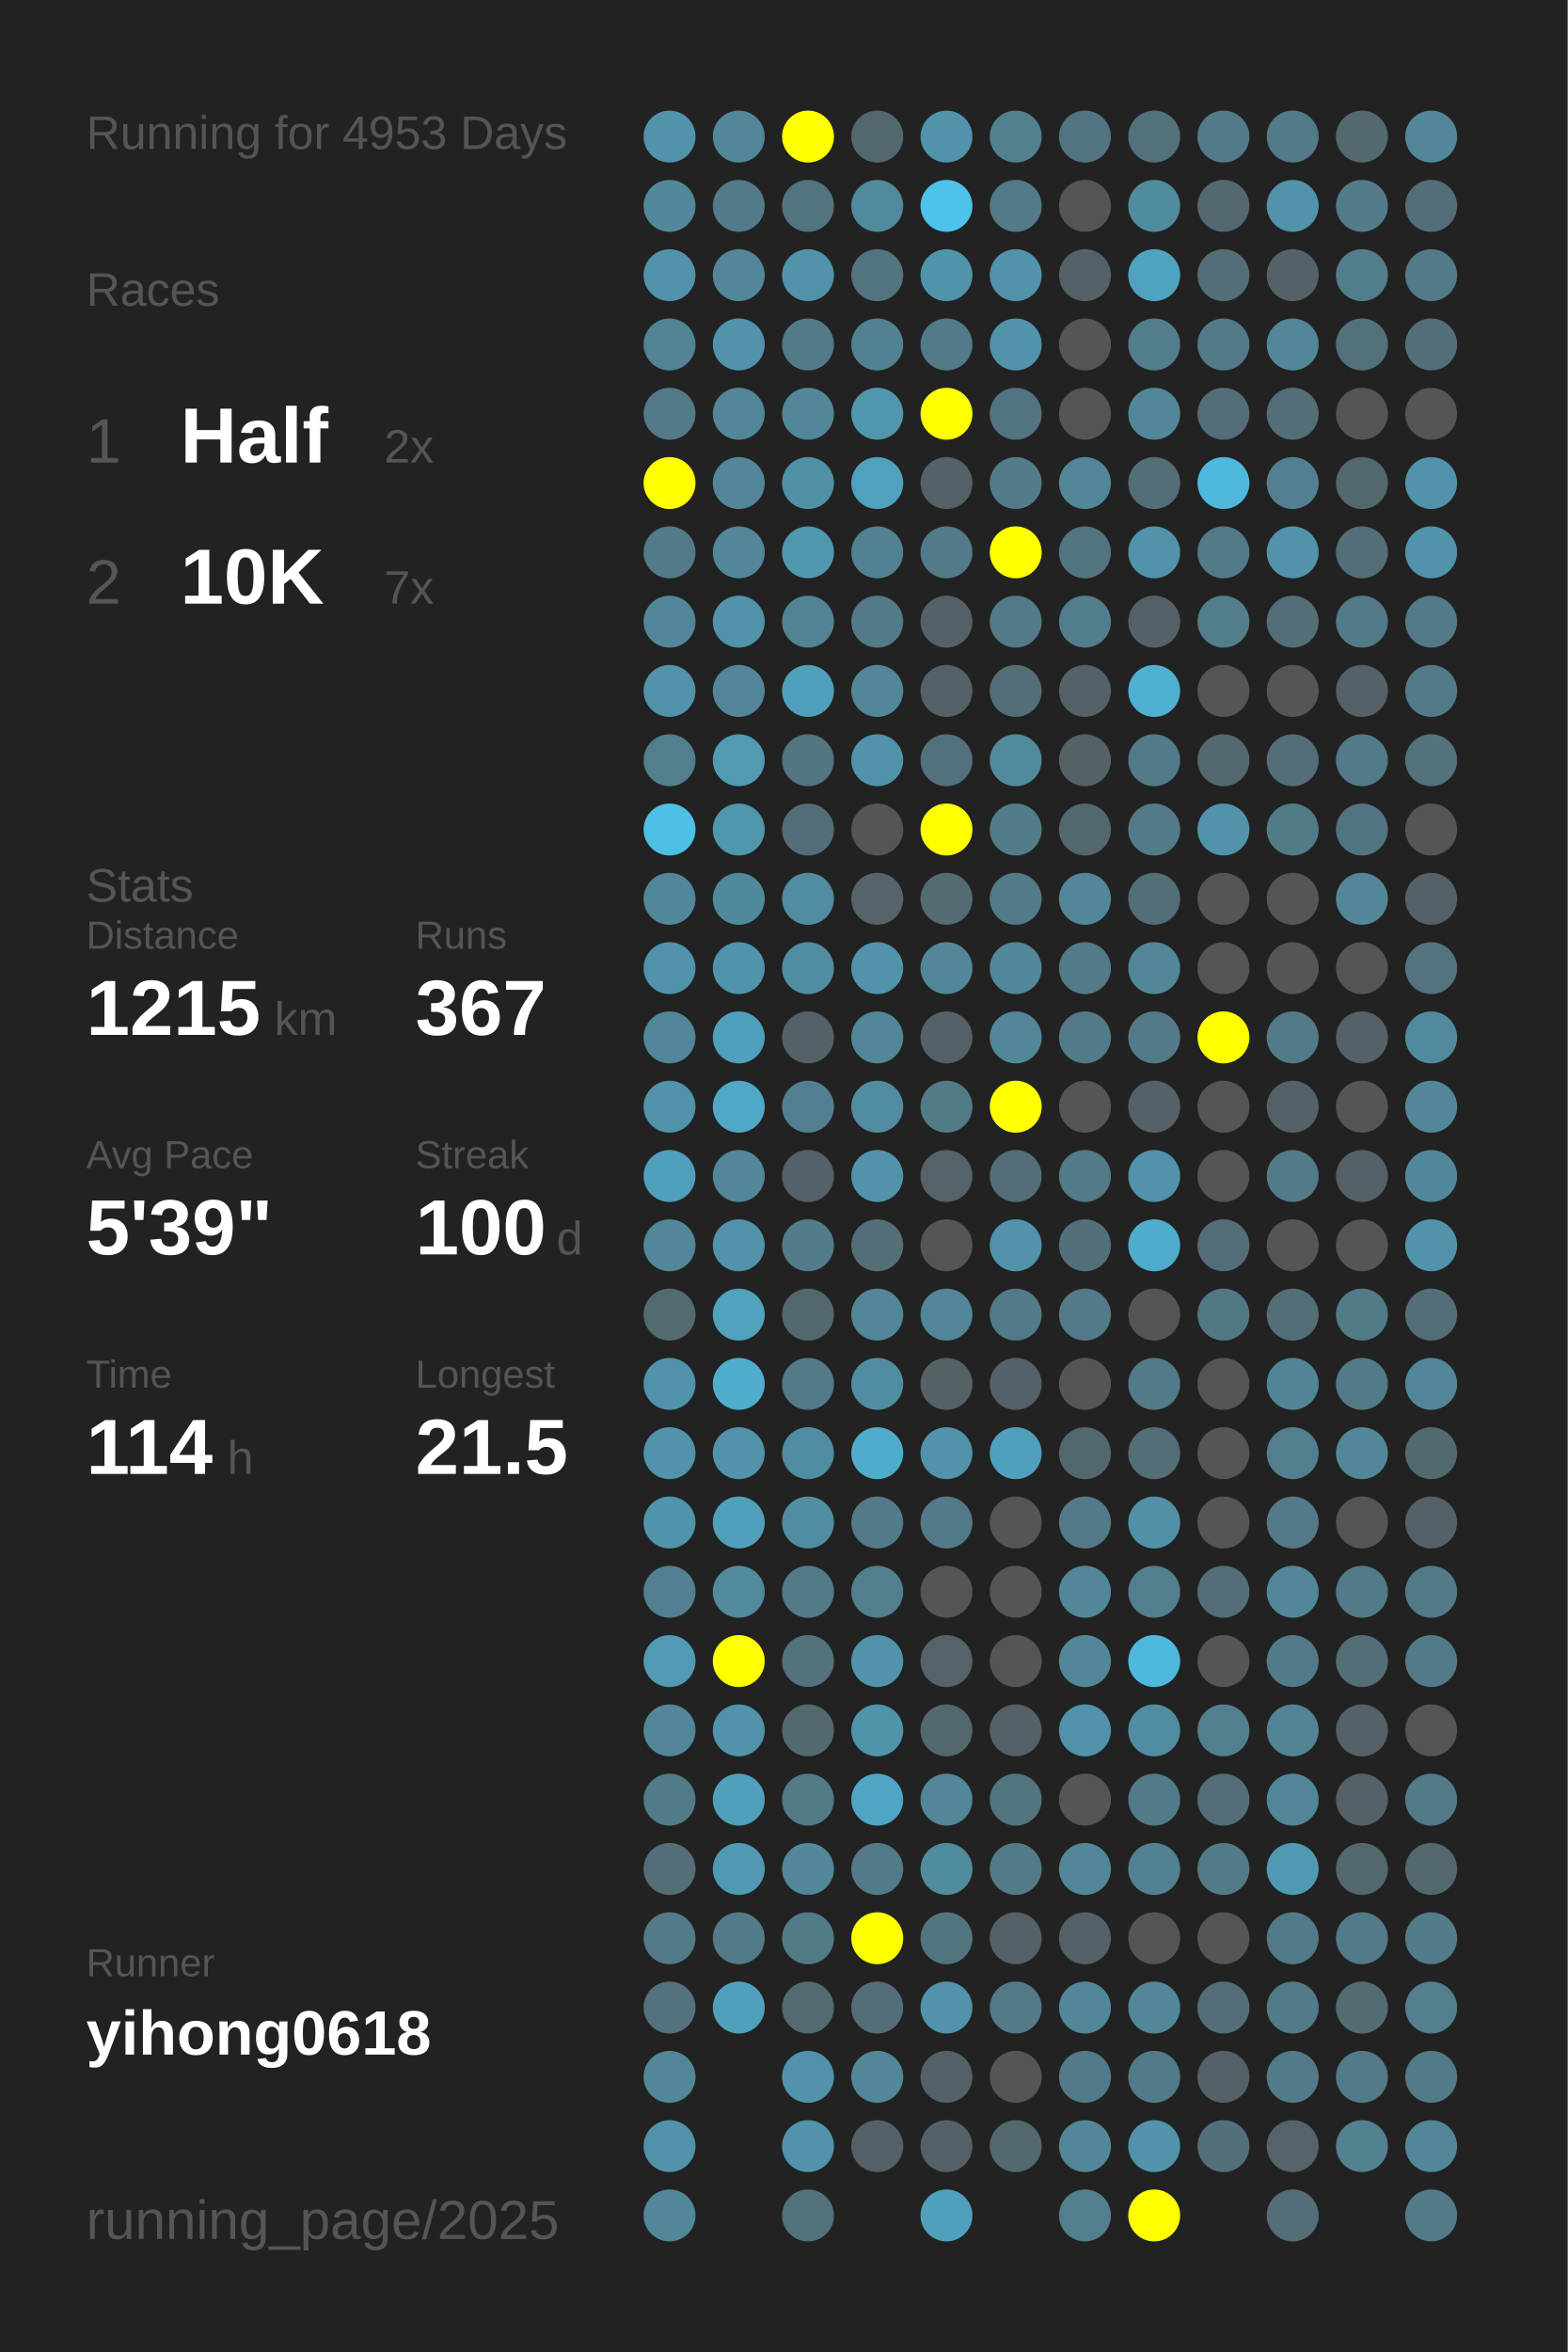
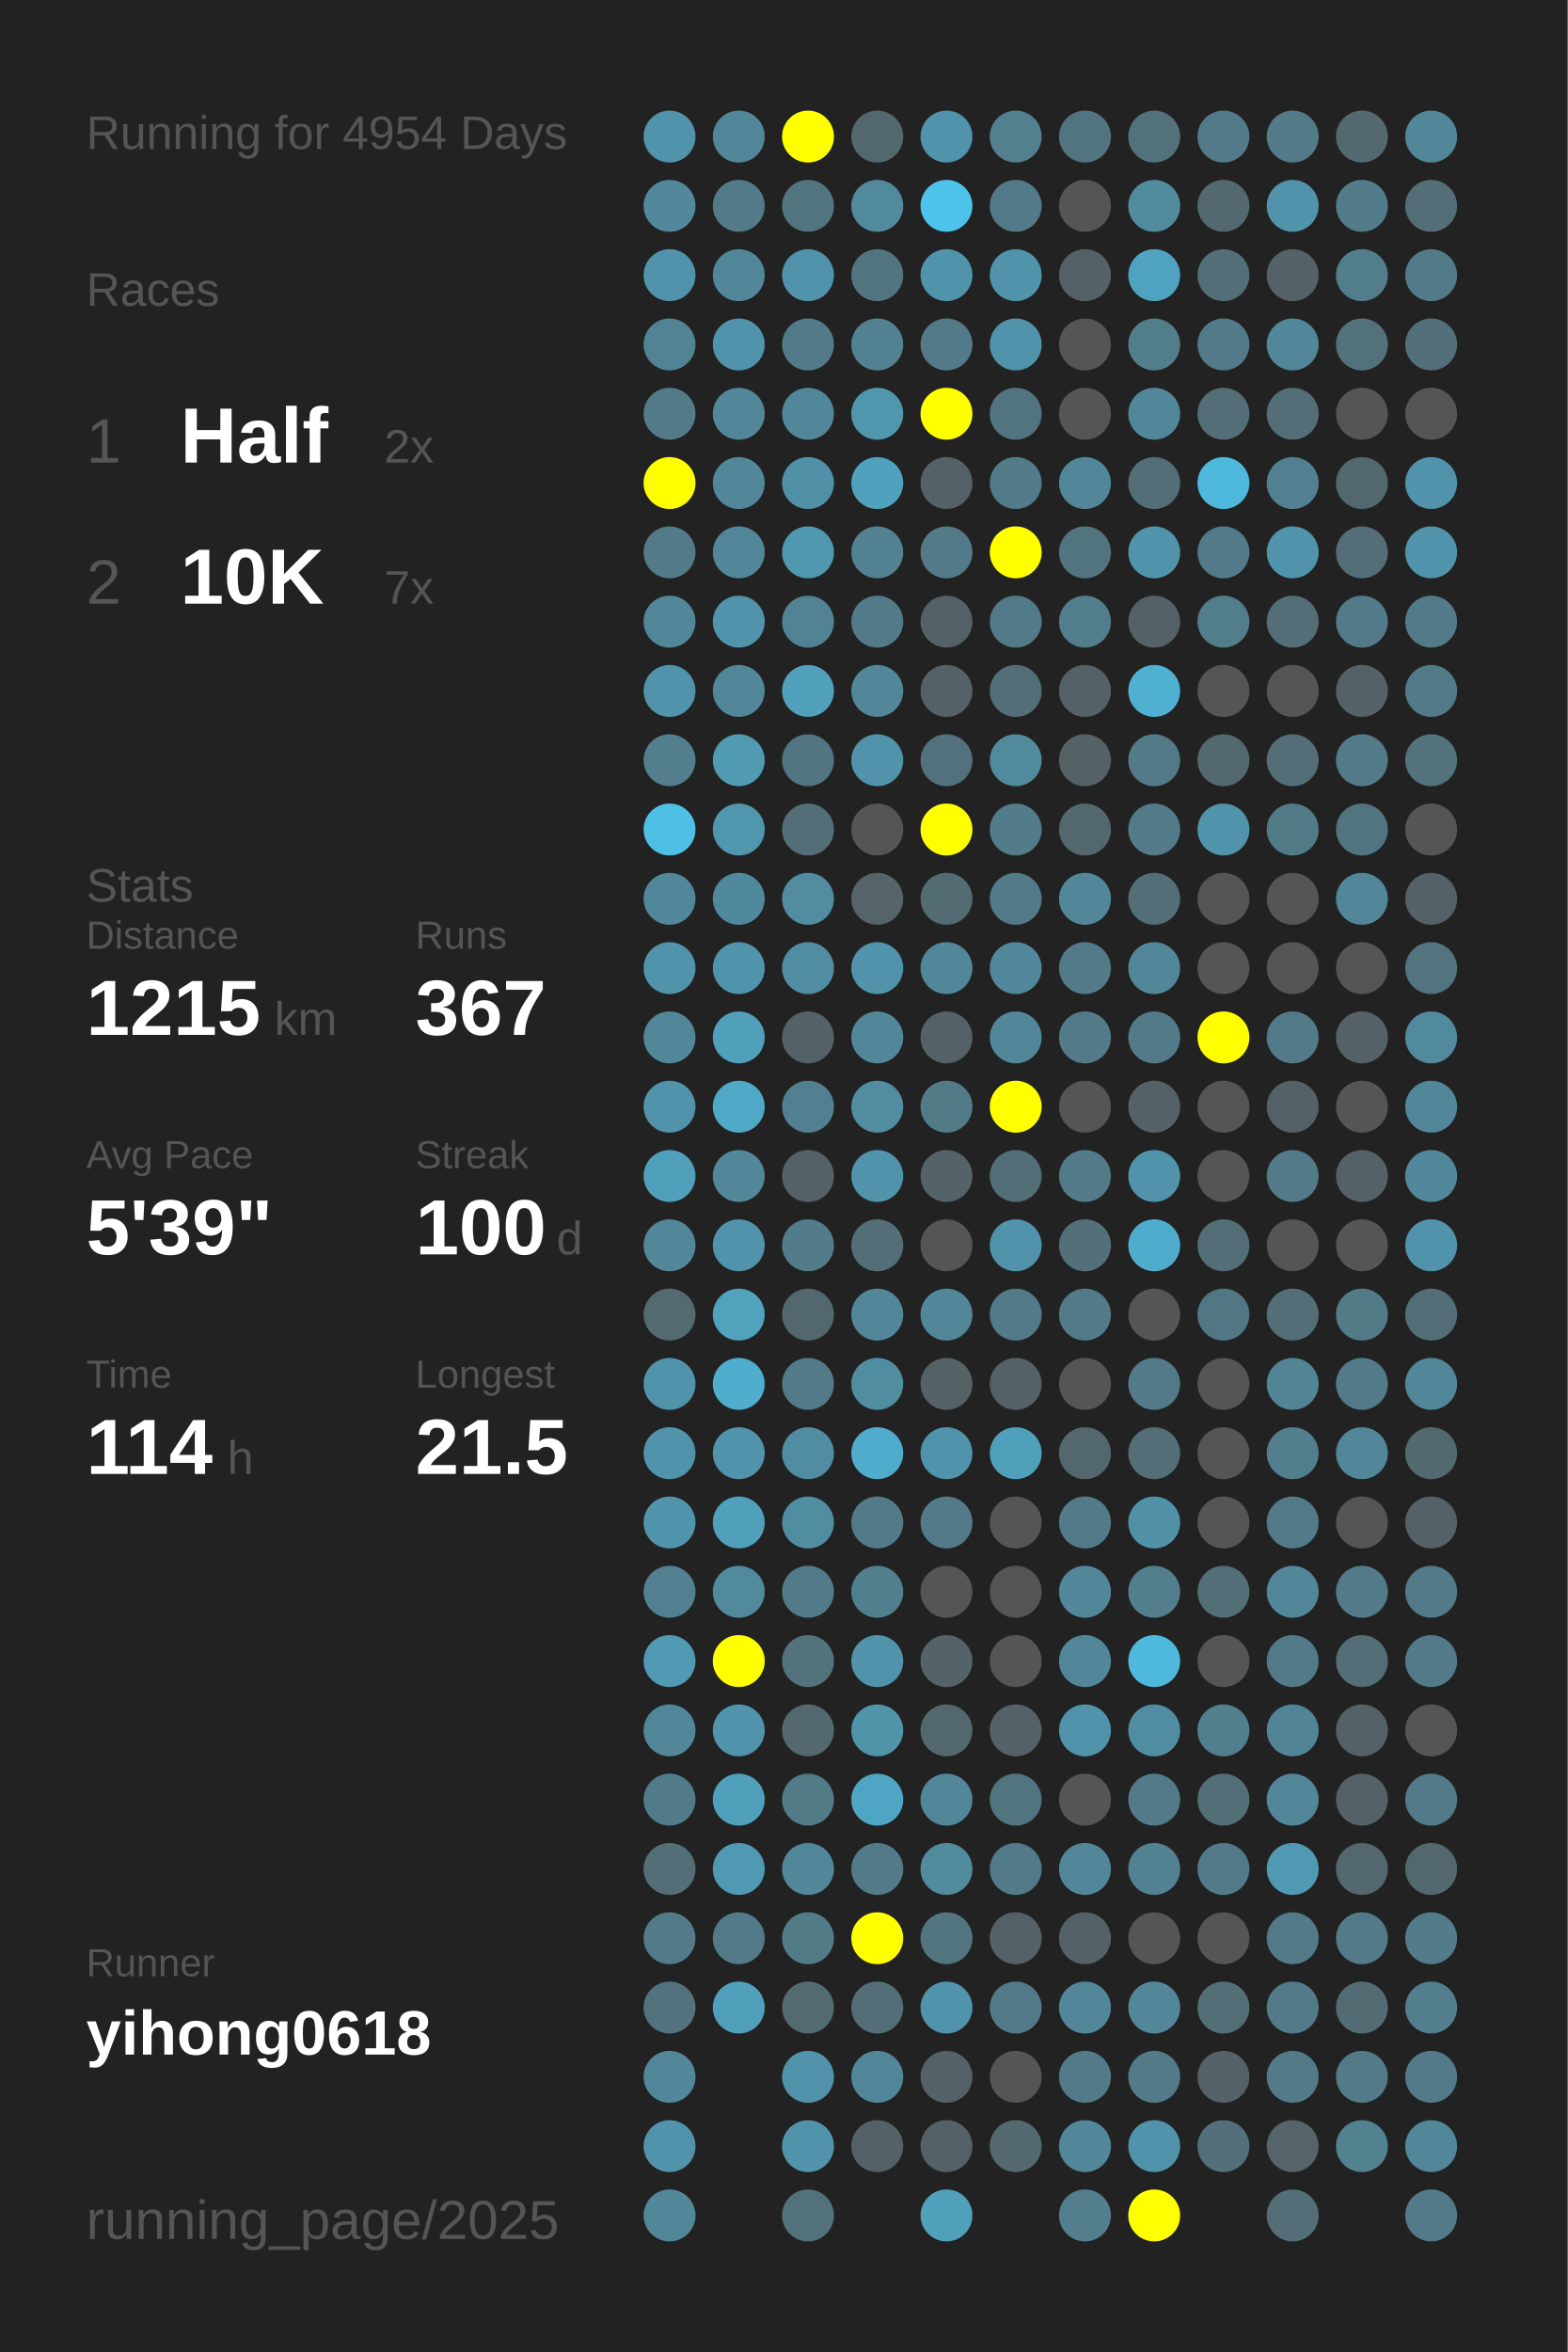
<svg xmlns="http://www.w3.org/2000/svg" baseProfile="full" height="300mm" version="1.1" viewBox="0,0,200,300" width="200mm">
  <defs />
  <rect fill="#222222" height="300" width="200" x="0" y="0" />
-   <text fill="#555555" style="font-size:6px; font-family:Arial;" x="11" y="19">Running for 4953 Days</text>
+   <text fill="#555555" style="font-size:6px; font-family:Arial;" x="11" y="19">Running for 4954 Days</text>
  <text fill="#555555" style="font-size:6px; font-family:Arial;" x="11" y="39">Races</text>
  <text fill="#555555" style="font-size:8px; font-family:Arial;" x="11" y="59">1</text>
  <text fill="#FFFFFF" style="font-size:10px; font-family:Arial; font-weight:bold;" x="23" y="59">Half</text>
  <text fill="#555555" style="font-size:6px; font-family:Arial;" x="49" y="59">2x</text>
  <text fill="#555555" style="font-size:8px; font-family:Arial;" x="11" y="77">2</text>
  <text fill="#FFFFFF" style="font-size:10px; font-family:Arial; font-weight:bold;" x="23" y="77">10K</text>
  <text fill="#555555" style="font-size:6px; font-family:Arial;" x="49" y="77">7x</text>
  <text fill="#555555" style="font-size:6px; font-family:Arial;" x="11" y="115">Stats</text>
  <text fill="#555555" style="font-size:5px; font-family:Arial;" x="11" y="121">Distance</text>
  <text fill="#FFFFFF" style="font-size:10px; font-family:Arial; font-weight:bold;" x="11" y="132">1215</text>
  <text fill="#555555" style="font-size:6px; font-family:Arial;" x="35" y="132">km</text>
  <text fill="#555555" style="font-size:5px; font-family:Arial;" x="53" y="121">Runs</text>
  <text fill="#FFFFFF" style="font-size:10px; font-family:Arial; font-weight:bold;" x="53" y="132">367</text>
  <text fill="#555555" style="font-size:5px; font-family:Arial;" x="11" y="149">Avg Pace</text>
  <text fill="#FFFFFF" style="font-size:10px; font-family:Arial; font-weight:bold;" x="11" y="160">5'39"</text>
  <text fill="#555555" style="font-size:5px; font-family:Arial;" x="53" y="149">Streak</text>
  <text fill="#FFFFFF" style="font-size:10px; font-family:Arial; font-weight:bold;" x="53" y="160">100</text>
  <text fill="#555555" style="font-size:6px; font-family:Arial;" x="71" y="160">d</text>
  <text fill="#555555" style="font-size:5px; font-family:Arial;" x="11" y="177">Time</text>
  <text fill="#FFFFFF" style="font-size:10px; font-family:Arial; font-weight:bold;" x="11" y="188">114</text>
  <text fill="#555555" style="font-size:6px; font-family:Arial;" x="29" y="188">h</text>
  <text fill="#555555" style="font-size:5px; font-family:Arial;" x="53" y="177">Longest</text>
  <text fill="#FFFFFF" style="font-size:10px; font-family:Arial; font-weight:bold;" x="53" y="188">21.5</text>
  <text fill="#555555" style="font-size:5px; font-family:Arial;" x="11" y="252.065">Runner</text>
  <text fill="#FFFFFF" style="font-size:8px; font-family:Arial; font-weight:bold;" x="11" y="262.065">yihong0618</text>
  <text fill="#555555" style="font-size:7px; font-family:Arial;" x="11" y="285.581">running_page/2025</text>
  <circle cx="85.417" cy="17.419" fill="#5093aa" r="3.312" />
  <circle cx="85.417" cy="26.258" fill="#51889b" r="3.312" />
  <circle cx="85.417" cy="35.097" fill="#5093aa" r="3.312" />
  <circle cx="85.417" cy="43.935" fill="#518394" r="3.312" />
  <circle cx="85.417" cy="52.774" fill="#527a88" r="3.312" />
  <circle cx="85.417" cy="61.613" fill="#FFFF00" r="3.312" />
  <circle cx="85.417" cy="70.452" fill="#527a88" r="3.312" />
  <circle cx="85.417" cy="79.29" fill="#518799" r="3.312" />
  <circle cx="85.417" cy="88.129" fill="#5093aa" r="3.312" />
  <circle cx="85.417" cy="96.968" fill="#527e8d" r="3.312" />
  <circle cx="85.417" cy="105.806" fill="#4ec0e6" r="3.312" />
  <circle cx="85.417" cy="114.645" fill="#51879a" r="3.312" />
  <circle cx="85.417" cy="123.484" fill="#5093aa" r="3.312" />
  <circle cx="85.417" cy="132.323" fill="#518799" r="3.312" />
  <circle cx="85.417" cy="141.161" fill="#5093aa" r="3.312" />
  <circle cx="85.417" cy="150" fill="#50a0bb" r="3.312" />
  <circle cx="85.417" cy="158.839" fill="#518799" r="3.312" />
  <circle cx="85.417" cy="167.677" fill="#536a71" r="3.312" />
  <circle cx="85.417" cy="176.516" fill="#5093aa" r="3.312" />
  <circle cx="85.417" cy="185.355" fill="#5093aa" r="3.312" />
  <circle cx="85.417" cy="194.194" fill="#5095ac" r="3.312" />
  <circle cx="85.417" cy="203.032" fill="#528090" r="3.312" />
  <circle cx="85.417" cy="211.871" fill="#509ab3" r="3.312" />
  <circle cx="85.417" cy="220.71" fill="#518799" r="3.312" />
  <circle cx="85.417" cy="229.548" fill="#527b89" r="3.312" />
  <circle cx="85.417" cy="238.387" fill="#536e77" r="3.312" />
  <circle cx="85.417" cy="247.226" fill="#527a88" r="3.312" />
  <circle cx="85.417" cy="256.065" fill="#53727d" r="3.312" />
  <circle cx="85.417" cy="264.903" fill="#518799" r="3.312" />
  <circle cx="85.417" cy="273.742" fill="#5093aa" r="3.312" />
  <circle cx="85.417" cy="282.581" fill="#518799" r="3.312" />
  <circle cx="94.25" cy="17.419" fill="#518799" r="3.312" />
  <circle cx="94.25" cy="26.258" fill="#527a88" r="3.312" />
  <circle cx="94.25" cy="35.097" fill="#518799" r="3.312" />
  <circle cx="94.25" cy="43.935" fill="#5093aa" r="3.312" />
  <circle cx="94.25" cy="52.774" fill="#518799" r="3.312" />
  <circle cx="94.25" cy="61.613" fill="#518799" r="3.312" />
  <circle cx="94.25" cy="70.452" fill="#518799" r="3.312" />
  <circle cx="94.25" cy="79.29" fill="#5093aa" r="3.312" />
  <circle cx="94.25" cy="88.129" fill="#518799" r="3.312" />
  <circle cx="94.25" cy="96.968" fill="#509ab2" r="3.312" />
  <circle cx="94.25" cy="105.806" fill="#5096ad" r="3.312" />
  <circle cx="94.25" cy="114.645" fill="#51899c" r="3.312" />
  <circle cx="94.25" cy="123.484" fill="#5094ab" r="3.312" />
  <circle cx="94.25" cy="132.323" fill="#50a0bb" r="3.312" />
  <circle cx="94.25" cy="141.161" fill="#4fa8c6" r="3.312" />
  <circle cx="94.25" cy="150" fill="#518799" r="3.312" />
  <circle cx="94.25" cy="158.839" fill="#5093aa" r="3.312" />
  <circle cx="94.25" cy="167.677" fill="#50a2bd" r="3.312" />
  <circle cx="94.25" cy="176.516" fill="#4fadcd" r="3.312" />
  <circle cx="94.25" cy="185.355" fill="#5093aa" r="3.312" />
  <circle cx="94.25" cy="194.194" fill="#50a0bb" r="3.312" />
  <circle cx="94.25" cy="203.032" fill="#518a9d" r="3.312" />
  <circle cx="94.25" cy="211.871" fill="#FFFF00" r="3.312" />
  <circle cx="94.25" cy="220.71" fill="#5093aa" r="3.312" />
  <circle cx="94.25" cy="229.548" fill="#50a0bb" r="3.312" />
  <circle cx="94.25" cy="238.387" fill="#5099b2" r="3.312" />
  <circle cx="94.25" cy="247.226" fill="#527a88" r="3.312" />
  <circle cx="94.25" cy="256.065" fill="#50a0bb" r="3.312" />
  <circle cx="103.083" cy="17.419" fill="#FFFF00" r="3.312" />
  <circle cx="103.083" cy="26.258" fill="#52747f" r="3.312" />
  <circle cx="103.083" cy="35.097" fill="#5093aa" r="3.312" />
  <circle cx="103.083" cy="43.935" fill="#527a88" r="3.312" />
  <circle cx="103.083" cy="52.774" fill="#518799" r="3.312" />
  <circle cx="103.083" cy="61.613" fill="#5191a7" r="3.312" />
  <circle cx="103.083" cy="70.452" fill="#5098b0" r="3.312" />
  <circle cx="103.083" cy="79.29" fill="#528394" r="3.312" />
  <circle cx="103.083" cy="88.129" fill="#50a0bb" r="3.312" />
  <circle cx="103.083" cy="96.968" fill="#527581" r="3.312" />
  <circle cx="103.083" cy="105.806" fill="#536e77" r="3.312" />
  <circle cx="103.083" cy="114.645" fill="#518ca1" r="3.312" />
  <circle cx="103.083" cy="123.484" fill="#518da2" r="3.312" />
  <circle cx="103.083" cy="132.323" fill="#546166" r="3.312" />
  <circle cx="103.083" cy="141.161" fill="#528090" r="3.312" />
  <circle cx="103.083" cy="150" fill="#546267" r="3.312" />
  <circle cx="103.083" cy="158.839" fill="#527c8a" r="3.312" />
  <circle cx="103.083" cy="167.677" fill="#53676e" r="3.312" />
  <circle cx="103.083" cy="176.516" fill="#527a88" r="3.312" />
  <circle cx="103.083" cy="185.355" fill="#518da2" r="3.312" />
  <circle cx="103.083" cy="194.194" fill="#518da1" r="3.312" />
  <circle cx="103.083" cy="203.032" fill="#527b89" r="3.312" />
  <circle cx="103.083" cy="211.871" fill="#53727c" r="3.312" />
  <circle cx="103.083" cy="220.71" fill="#53686f" r="3.312" />
  <circle cx="103.083" cy="229.548" fill="#527b88" r="3.312" />
  <circle cx="103.083" cy="238.387" fill="#518799" r="3.312" />
  <circle cx="103.083" cy="247.226" fill="#527b88" r="3.312" />
  <circle cx="103.083" cy="256.065" fill="#536a71" r="3.312" />
  <circle cx="103.083" cy="264.903" fill="#5093aa" r="3.312" />
  <circle cx="103.083" cy="273.742" fill="#5093aa" r="3.312" />
  <circle cx="103.083" cy="282.581" fill="#53717b" r="3.312" />
  <circle cx="111.917" cy="17.419" fill="#53686e" r="3.312" />
  <circle cx="111.917" cy="26.258" fill="#518a9d" r="3.312" />
  <circle cx="111.917" cy="35.097" fill="#52747f" r="3.312" />
  <circle cx="111.917" cy="43.935" fill="#528191" r="3.312" />
  <circle cx="111.917" cy="52.774" fill="#5097ae" r="3.312" />
  <circle cx="111.917" cy="61.613" fill="#50a1bd" r="3.312" />
  <circle cx="111.917" cy="70.452" fill="#528191" r="3.312" />
  <circle cx="111.917" cy="79.29" fill="#527a88" r="3.312" />
  <circle cx="111.917" cy="88.129" fill="#518799" r="3.312" />
  <circle cx="111.917" cy="96.968" fill="#5093aa" r="3.312" />
  <circle cx="111.917" cy="105.806" fill="#555555" r="3.312" />
  <circle cx="111.917" cy="114.645" fill="#546469" r="3.312" />
  <circle cx="111.917" cy="123.484" fill="#5093aa" r="3.312" />
  <circle cx="111.917" cy="132.323" fill="#518799" r="3.312" />
  <circle cx="111.917" cy="141.161" fill="#518ca1" r="3.312" />
  <circle cx="111.917" cy="150" fill="#5093aa" r="3.312" />
  <circle cx="111.917" cy="158.839" fill="#536e77" r="3.312" />
  <circle cx="111.917" cy="167.677" fill="#518799" r="3.312" />
  <circle cx="111.917" cy="176.516" fill="#518da1" r="3.312" />
  <circle cx="111.917" cy="185.355" fill="#4faccc" r="3.312" />
  <circle cx="111.917" cy="194.194" fill="#527a88" r="3.312" />
  <circle cx="111.917" cy="203.032" fill="#527f8e" r="3.312" />
  <circle cx="111.917" cy="211.871" fill="#5093aa" r="3.312" />
  <circle cx="111.917" cy="220.71" fill="#5094aa" r="3.312" />
  <circle cx="111.917" cy="229.548" fill="#4fa6c4" r="3.312" />
  <circle cx="111.917" cy="238.387" fill="#527a88" r="3.312" />
  <circle cx="111.917" cy="247.226" fill="#FFFF00" r="3.312" />
  <circle cx="111.917" cy="256.065" fill="#536e77" r="3.312" />
  <circle cx="111.917" cy="264.903" fill="#518799" r="3.312" />
  <circle cx="111.917" cy="273.742" fill="#546166" r="3.312" />
  <circle cx="120.75" cy="17.419" fill="#5093aa" r="3.312" />
  <circle cx="120.75" cy="26.258" fill="#4dc2ea" r="3.312" />
  <circle cx="120.75" cy="35.097" fill="#5094ab" r="3.312" />
  <circle cx="120.75" cy="43.935" fill="#527a88" r="3.312" />
  <circle cx="120.75" cy="52.774" fill="#FFFF00" r="3.312" />
  <circle cx="120.75" cy="61.613" fill="#546166" r="3.312" />
  <circle cx="120.75" cy="70.452" fill="#527a88" r="3.312" />
  <circle cx="120.75" cy="79.29" fill="#546166" r="3.312" />
  <circle cx="120.75" cy="88.129" fill="#546166" r="3.312" />
  <circle cx="120.75" cy="96.968" fill="#53717c" r="3.312" />
  <circle cx="120.75" cy="105.806" fill="#FFFF00" r="3.312" />
  <circle cx="120.75" cy="114.645" fill="#536b73" r="3.312" />
  <circle cx="120.75" cy="123.484" fill="#518799" r="3.312" />
  <circle cx="120.75" cy="132.323" fill="#546166" r="3.312" />
  <circle cx="120.75" cy="141.161" fill="#527b88" r="3.312" />
  <circle cx="120.75" cy="150" fill="#546368" r="3.312" />
  <circle cx="120.75" cy="158.839" fill="#555555" r="3.312" />
  <circle cx="120.75" cy="167.677" fill="#518799" r="3.312" />
  <circle cx="120.75" cy="176.516" fill="#546266" r="3.312" />
  <circle cx="120.75" cy="185.355" fill="#5093aa" r="3.312" />
  <circle cx="120.75" cy="194.194" fill="#527a88" r="3.312" />
  <circle cx="120.75" cy="203.032" fill="#555555" r="3.312" />
  <circle cx="120.75" cy="211.871" fill="#546368" r="3.312" />
  <circle cx="120.75" cy="220.71" fill="#53676e" r="3.312" />
  <circle cx="120.75" cy="229.548" fill="#518799" r="3.312" />
  <circle cx="120.75" cy="238.387" fill="#518b9e" r="3.312" />
  <circle cx="120.75" cy="247.226" fill="#52747f" r="3.312" />
  <circle cx="120.75" cy="256.065" fill="#5093aa" r="3.312" />
  <circle cx="120.75" cy="264.903" fill="#546166" r="3.312" />
  <circle cx="120.75" cy="273.742" fill="#546166" r="3.312" />
  <circle cx="120.75" cy="282.581" fill="#50a0bb" r="3.312" />
  <circle cx="129.583" cy="17.419" fill="#52808f" r="3.312" />
  <circle cx="129.583" cy="26.258" fill="#527a88" r="3.312" />
  <circle cx="129.583" cy="35.097" fill="#5093aa" r="3.312" />
  <circle cx="129.583" cy="43.935" fill="#5093aa" r="3.312" />
  <circle cx="129.583" cy="52.774" fill="#527480" r="3.312" />
  <circle cx="129.583" cy="61.613" fill="#527c8a" r="3.312" />
  <circle cx="129.583" cy="70.452" fill="#FFFF00" r="3.312" />
  <circle cx="129.583" cy="79.29" fill="#527a88" r="3.312" />
  <circle cx="129.583" cy="88.129" fill="#536e77" r="3.312" />
  <circle cx="129.583" cy="96.968" fill="#518a9d" r="3.312" />
  <circle cx="129.583" cy="105.806" fill="#527c8a" r="3.312" />
  <circle cx="129.583" cy="114.645" fill="#527a88" r="3.312" />
  <circle cx="129.583" cy="123.484" fill="#51889b" r="3.312" />
  <circle cx="129.583" cy="132.323" fill="#518799" r="3.312" />
  <circle cx="129.583" cy="141.161" fill="#FFFF00" r="3.312" />
  <circle cx="129.583" cy="150" fill="#536e77" r="3.312" />
  <circle cx="129.583" cy="158.839" fill="#5093aa" r="3.312" />
  <circle cx="129.583" cy="167.677" fill="#527a88" r="3.312" />
  <circle cx="129.583" cy="176.516" fill="#546166" r="3.312" />
  <circle cx="129.583" cy="185.355" fill="#50a0bb" r="3.312" />
  <circle cx="129.583" cy="194.194" fill="#555555" r="3.312" />
  <circle cx="129.583" cy="203.032" fill="#555555" r="3.312" />
  <circle cx="129.583" cy="211.871" fill="#555555" r="3.312" />
  <circle cx="129.583" cy="220.71" fill="#546166" r="3.312" />
  <circle cx="129.583" cy="229.548" fill="#52747f" r="3.312" />
  <circle cx="129.583" cy="238.387" fill="#527a88" r="3.312" />
  <circle cx="129.583" cy="247.226" fill="#546166" r="3.312" />
  <circle cx="129.583" cy="256.065" fill="#527a88" r="3.312" />
  <circle cx="129.583" cy="264.903" fill="#555555" r="3.312" />
  <circle cx="129.583" cy="273.742" fill="#53686f" r="3.312" />
  <circle cx="138.417" cy="17.419" fill="#527480" r="3.312" />
  <circle cx="138.417" cy="26.258" fill="#555555" r="3.312" />
  <circle cx="138.417" cy="35.097" fill="#546166" r="3.312" />
  <circle cx="138.417" cy="43.935" fill="#555555" r="3.312" />
  <circle cx="138.417" cy="52.774" fill="#555555" r="3.312" />
  <circle cx="138.417" cy="61.613" fill="#518799" r="3.312" />
  <circle cx="138.417" cy="70.452" fill="#52747f" r="3.312" />
  <circle cx="138.417" cy="79.29" fill="#527d8c" r="3.312" />
  <circle cx="138.417" cy="88.129" fill="#546166" r="3.312" />
  <circle cx="138.417" cy="96.968" fill="#546266" r="3.312" />
  <circle cx="138.417" cy="105.806" fill="#53676e" r="3.312" />
  <circle cx="138.417" cy="114.645" fill="#518799" r="3.312" />
  <circle cx="138.417" cy="123.484" fill="#527a88" r="3.312" />
  <circle cx="138.417" cy="132.323" fill="#527a88" r="3.312" />
  <circle cx="138.417" cy="141.161" fill="#555555" r="3.312" />
  <circle cx="138.417" cy="150" fill="#527a88" r="3.312" />
  <circle cx="138.417" cy="158.839" fill="#53707a" r="3.312" />
  <circle cx="138.417" cy="167.677" fill="#527a88" r="3.312" />
  <circle cx="138.417" cy="176.516" fill="#555555" r="3.312" />
  <circle cx="138.417" cy="185.355" fill="#53686e" r="3.312" />
  <circle cx="138.417" cy="194.194" fill="#527a88" r="3.312" />
  <circle cx="138.417" cy="203.032" fill="#518799" r="3.312" />
  <circle cx="138.417" cy="211.871" fill="#518799" r="3.312" />
  <circle cx="138.417" cy="220.71" fill="#5093aa" r="3.312" />
  <circle cx="138.417" cy="229.548" fill="#555555" r="3.312" />
  <circle cx="138.417" cy="238.387" fill="#518799" r="3.312" />
  <circle cx="138.417" cy="247.226" fill="#546166" r="3.312" />
  <circle cx="138.417" cy="256.065" fill="#518799" r="3.312" />
  <circle cx="138.417" cy="264.903" fill="#527a88" r="3.312" />
  <circle cx="138.417" cy="273.742" fill="#518799" r="3.312" />
  <circle cx="138.417" cy="282.581" fill="#527e8d" r="3.312" />
  <circle cx="147.25" cy="17.419" fill="#53717b" r="3.312" />
  <circle cx="147.25" cy="26.258" fill="#518b9e" r="3.312" />
  <circle cx="147.25" cy="35.097" fill="#4fa3c0" r="3.312" />
  <circle cx="147.25" cy="43.935" fill="#527e8c" r="3.312" />
  <circle cx="147.25" cy="52.774" fill="#518799" r="3.312" />
  <circle cx="147.25" cy="61.613" fill="#536e77" r="3.312" />
  <circle cx="147.25" cy="70.452" fill="#5093aa" r="3.312" />
  <circle cx="147.25" cy="79.29" fill="#546166" r="3.312" />
  <circle cx="147.25" cy="88.129" fill="#4fb0d1" r="3.312" />
  <circle cx="147.25" cy="96.968" fill="#527a88" r="3.312" />
  <circle cx="147.25" cy="105.806" fill="#527a88" r="3.312" />
  <circle cx="147.25" cy="114.645" fill="#536e77" r="3.312" />
  <circle cx="147.25" cy="123.484" fill="#518799" r="3.312" />
  <circle cx="147.25" cy="132.323" fill="#527a88" r="3.312" />
  <circle cx="147.25" cy="141.161" fill="#546166" r="3.312" />
  <circle cx="147.25" cy="150" fill="#5093aa" r="3.312" />
  <circle cx="147.25" cy="158.839" fill="#4faccc" r="3.312" />
  <circle cx="147.25" cy="167.677" fill="#555555" r="3.312" />
  <circle cx="147.25" cy="176.516" fill="#527a88" r="3.312" />
  <circle cx="147.25" cy="185.355" fill="#536e77" r="3.312" />
  <circle cx="147.25" cy="194.194" fill="#5191a7" r="3.312" />
  <circle cx="147.25" cy="203.032" fill="#527e8d" r="3.312" />
  <circle cx="147.25" cy="211.871" fill="#4eb9dd" r="3.312" />
  <circle cx="147.25" cy="220.71" fill="#518da2" r="3.312" />
  <circle cx="147.25" cy="229.548" fill="#527a88" r="3.312" />
  <circle cx="147.25" cy="238.387" fill="#528191" r="3.312" />
  <circle cx="147.25" cy="247.226" fill="#555555" r="3.312" />
  <circle cx="147.25" cy="256.065" fill="#518799" r="3.312" />
  <circle cx="147.25" cy="264.903" fill="#527a88" r="3.312" />
  <circle cx="147.25" cy="273.742" fill="#5093aa" r="3.312" />
  <circle cx="147.25" cy="282.581" fill="#FFFF00" r="3.312" />
  <circle cx="156.083" cy="17.419" fill="#527a88" r="3.312" />
  <circle cx="156.083" cy="26.258" fill="#536870" r="3.312" />
  <circle cx="156.083" cy="35.097" fill="#536e77" r="3.312" />
  <circle cx="156.083" cy="43.935" fill="#527a88" r="3.312" />
  <circle cx="156.083" cy="52.774" fill="#536e77" r="3.312" />
  <circle cx="156.083" cy="61.613" fill="#4eb9dd" r="3.312" />
  <circle cx="156.083" cy="70.452" fill="#527a88" r="3.312" />
  <circle cx="156.083" cy="79.29" fill="#527d8b" r="3.312" />
  <circle cx="156.083" cy="88.129" fill="#555555" r="3.312" />
  <circle cx="156.083" cy="96.968" fill="#53686f" r="3.312" />
  <circle cx="156.083" cy="105.806" fill="#5093aa" r="3.312" />
  <circle cx="156.083" cy="114.645" fill="#555555" r="3.312" />
  <circle cx="156.083" cy="123.484" fill="#555555" r="3.312" />
  <circle cx="156.083" cy="132.323" fill="#FFFF00" r="3.312" />
  <circle cx="156.083" cy="141.161" fill="#555555" r="3.312" />
  <circle cx="156.083" cy="150" fill="#555555" r="3.312" />
  <circle cx="156.083" cy="158.839" fill="#536e77" r="3.312" />
  <circle cx="156.083" cy="167.677" fill="#527784" r="3.312" />
  <circle cx="156.083" cy="176.516" fill="#555555" r="3.312" />
  <circle cx="156.083" cy="185.355" fill="#555555" r="3.312" />
  <circle cx="156.083" cy="194.194" fill="#555555" r="3.312" />
  <circle cx="156.083" cy="203.032" fill="#536e77" r="3.312" />
  <circle cx="156.083" cy="211.871" fill="#555555" r="3.312" />
  <circle cx="156.083" cy="220.71" fill="#527f8e" r="3.312" />
  <circle cx="156.083" cy="229.548" fill="#536e77" r="3.312" />
  <circle cx="156.083" cy="238.387" fill="#527a88" r="3.312" />
  <circle cx="156.083" cy="247.226" fill="#555555" r="3.312" />
  <circle cx="156.083" cy="256.065" fill="#536e77" r="3.312" />
  <circle cx="156.083" cy="264.903" fill="#546166" r="3.312" />
  <circle cx="156.083" cy="273.742" fill="#53707a" r="3.312" />
  <circle cx="164.917" cy="17.419" fill="#527a88" r="3.312" />
  <circle cx="164.917" cy="26.258" fill="#5093aa" r="3.312" />
  <circle cx="164.917" cy="35.097" fill="#546267" r="3.312" />
  <circle cx="164.917" cy="43.935" fill="#518799" r="3.312" />
  <circle cx="164.917" cy="52.774" fill="#536e77" r="3.312" />
  <circle cx="164.917" cy="61.613" fill="#528090" r="3.312" />
  <circle cx="164.917" cy="70.452" fill="#5093aa" r="3.312" />
  <circle cx="164.917" cy="79.29" fill="#536e77" r="3.312" />
  <circle cx="164.917" cy="88.129" fill="#555555" r="3.312" />
  <circle cx="164.917" cy="96.968" fill="#536e77" r="3.312" />
  <circle cx="164.917" cy="105.806" fill="#527b88" r="3.312" />
  <circle cx="164.917" cy="114.645" fill="#555555" r="3.312" />
  <circle cx="164.917" cy="123.484" fill="#555555" r="3.312" />
  <circle cx="164.917" cy="132.323" fill="#527a88" r="3.312" />
  <circle cx="164.917" cy="141.161" fill="#546166" r="3.312" />
  <circle cx="164.917" cy="150" fill="#527a88" r="3.312" />
  <circle cx="164.917" cy="158.839" fill="#555555" r="3.312" />
  <circle cx="164.917" cy="167.677" fill="#536e77" r="3.312" />
  <circle cx="164.917" cy="176.516" fill="#518596" r="3.312" />
  <circle cx="164.917" cy="185.355" fill="#527e8d" r="3.312" />
  <circle cx="164.917" cy="194.194" fill="#527a88" r="3.312" />
  <circle cx="164.917" cy="203.032" fill="#518799" r="3.312" />
  <circle cx="164.917" cy="211.871" fill="#527a88" r="3.312" />
  <circle cx="164.917" cy="220.71" fill="#518495" r="3.312" />
  <circle cx="164.917" cy="229.548" fill="#518799" r="3.312" />
  <circle cx="164.917" cy="238.387" fill="#5099b2" r="3.312" />
  <circle cx="164.917" cy="247.226" fill="#527a88" r="3.312" />
  <circle cx="164.917" cy="256.065" fill="#527a88" r="3.312" />
  <circle cx="164.917" cy="264.903" fill="#527a88" r="3.312" />
  <circle cx="164.917" cy="273.742" fill="#546469" r="3.312" />
  <circle cx="164.917" cy="282.581" fill="#536e77" r="3.312" />
  <circle cx="173.75" cy="17.419" fill="#53686f" r="3.312" />
  <circle cx="173.75" cy="26.258" fill="#527c8a" r="3.312" />
  <circle cx="173.75" cy="35.097" fill="#527e8c" r="3.312" />
  <circle cx="173.75" cy="43.935" fill="#53717b" r="3.312" />
  <circle cx="173.75" cy="52.774" fill="#555555" r="3.312" />
  <circle cx="173.75" cy="61.613" fill="#53686e" r="3.312" />
  <circle cx="173.75" cy="70.452" fill="#536e77" r="3.312" />
  <circle cx="173.75" cy="79.29" fill="#527a88" r="3.312" />
  <circle cx="173.75" cy="88.129" fill="#546267" r="3.312" />
  <circle cx="173.75" cy="96.968" fill="#527a88" r="3.312" />
  <circle cx="173.75" cy="105.806" fill="#527480" r="3.312" />
  <circle cx="173.75" cy="114.645" fill="#518799" r="3.312" />
  <circle cx="173.75" cy="123.484" fill="#555555" r="3.312" />
  <circle cx="173.75" cy="132.323" fill="#546166" r="3.312" />
  <circle cx="173.75" cy="141.161" fill="#555555" r="3.312" />
  <circle cx="173.75" cy="150" fill="#546166" r="3.312" />
  <circle cx="173.75" cy="158.839" fill="#555555" r="3.312" />
  <circle cx="173.75" cy="167.677" fill="#527b88" r="3.312" />
  <circle cx="173.75" cy="176.516" fill="#527a88" r="3.312" />
  <circle cx="173.75" cy="185.355" fill="#518799" r="3.312" />
  <circle cx="173.75" cy="194.194" fill="#555555" r="3.312" />
  <circle cx="173.75" cy="203.032" fill="#527a88" r="3.312" />
  <circle cx="173.75" cy="211.871" fill="#536e77" r="3.312" />
  <circle cx="173.75" cy="220.71" fill="#546166" r="3.312" />
  <circle cx="173.75" cy="229.548" fill="#546166" r="3.312" />
  <circle cx="173.75" cy="238.387" fill="#53676e" r="3.312" />
  <circle cx="173.75" cy="247.226" fill="#527a88" r="3.312" />
  <circle cx="173.75" cy="256.065" fill="#536b73" r="3.312" />
  <circle cx="173.75" cy="264.903" fill="#527a88" r="3.312" />
  <circle cx="173.75" cy="273.742" fill="#528190" r="3.312" />
  <circle cx="182.583" cy="17.419" fill="#518799" r="3.312" />
  <circle cx="182.583" cy="26.258" fill="#536e77" r="3.312" />
  <circle cx="182.583" cy="35.097" fill="#527a88" r="3.312" />
  <circle cx="182.583" cy="43.935" fill="#536f79" r="3.312" />
  <circle cx="182.583" cy="52.774" fill="#555555" r="3.312" />
  <circle cx="182.583" cy="61.613" fill="#5093aa" r="3.312" />
  <circle cx="182.583" cy="70.452" fill="#5093aa" r="3.312" />
  <circle cx="182.583" cy="79.29" fill="#527a88" r="3.312" />
  <circle cx="182.583" cy="88.129" fill="#527a88" r="3.312" />
  <circle cx="182.583" cy="96.968" fill="#53727c" r="3.312" />
  <circle cx="182.583" cy="105.806" fill="#555555" r="3.312" />
  <circle cx="182.583" cy="114.645" fill="#546166" r="3.312" />
  <circle cx="182.583" cy="123.484" fill="#53737e" r="3.312" />
  <circle cx="182.583" cy="132.323" fill="#518a9d" r="3.312" />
  <circle cx="182.583" cy="141.161" fill="#518799" r="3.312" />
  <circle cx="182.583" cy="150" fill="#51889b" r="3.312" />
  <circle cx="182.583" cy="158.839" fill="#5093aa" r="3.312" />
  <circle cx="182.583" cy="167.677" fill="#536e77" r="3.312" />
  <circle cx="182.583" cy="176.516" fill="#518799" r="3.312" />
  <circle cx="182.583" cy="185.355" fill="#536970" r="3.312" />
  <circle cx="182.583" cy="194.194" fill="#546166" r="3.312" />
  <circle cx="182.583" cy="203.032" fill="#527a88" r="3.312" />
  <circle cx="182.583" cy="211.871" fill="#527a88" r="3.312" />
  <circle cx="182.583" cy="220.71" fill="#555555" r="3.312" />
  <circle cx="182.583" cy="229.548" fill="#527a88" r="3.312" />
  <circle cx="182.583" cy="238.387" fill="#53676e" r="3.312" />
  <circle cx="182.583" cy="247.226" fill="#527c8a" r="3.312" />
  <circle cx="182.583" cy="256.065" fill="#527e8d" r="3.312" />
  <circle cx="182.583" cy="264.903" fill="#527a88" r="3.312" />
  <circle cx="182.583" cy="273.742" fill="#518799" r="3.312" />
  <circle cx="182.583" cy="282.581" fill="#527a88" r="3.312" />
</svg>
